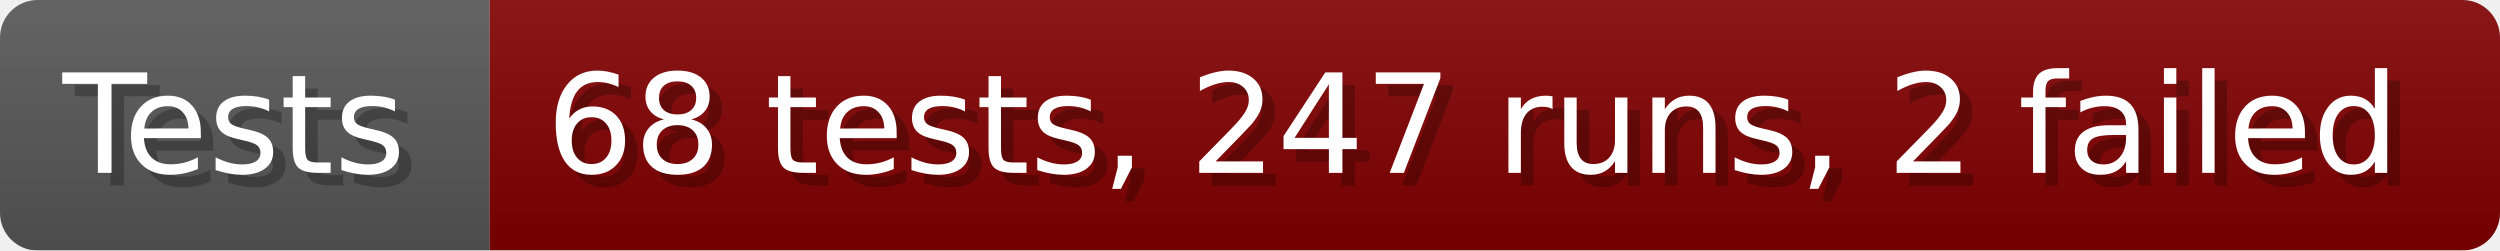
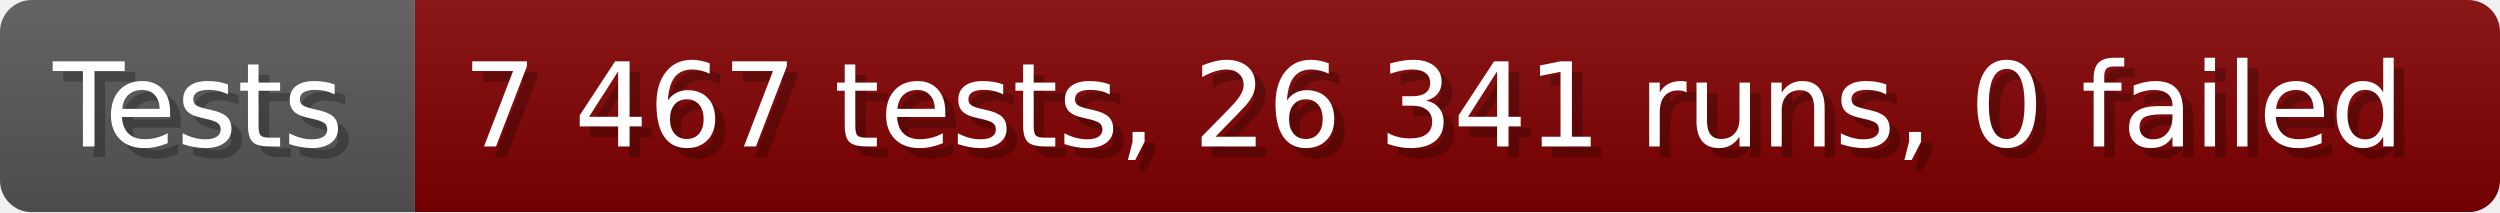
- <svg xmlns="http://www.w3.org/2000/svg" width="199.6" height="20" viewBox="0 0 1996 200" role="img" aria-label="Tests: 68 tests, 247 runs, 2 failed">
+ <svg xmlns="http://www.w3.org/2000/svg" width="235.6" height="20" viewBox="0 0 2356 200" role="img" aria-label="Tests: 7 467 tests, 26 341 runs, 0 failed">
  <linearGradient id="a" x2="0" y2="100%">
    <stop offset="0" stop-opacity=".1" stop-color="#EEE" />
    <stop offset="1" stop-opacity=".1" />
  </linearGradient>
  <mask id="m">
-     <rect width="1996" height="200" rx="30" fill="#FFF" />
+     <rect width="2356" height="200" rx="30" fill="#FFF" />
  </mask>
  <g mask="url(#m)">
    <rect width="391" height="200" fill="#555" />
-     <rect width="1605" height="200" fill="#800000" x="391" />
-     <rect width="1996" height="200" fill="url(#a)" />
+     <rect width="1965" height="200" fill="#800000" x="391" />
+     <rect width="2356" height="200" fill="url(#a)" />
  </g>
  <g aria-hidden="true" fill="#fff" text-anchor="start" font-family="Verdana,DejaVu Sans,sans-serif" font-size="110">
    <text x="60" y="148" textLength="291" fill="#000" opacity="0.25">Tests</text>
    <text x="50" y="138" textLength="291">Tests</text>
-     <text x="446" y="148" textLength="1505" fill="#000" opacity="0.25">68 tests, 247 runs, 2 failed</text>
-     <text x="436" y="138" textLength="1505">68 tests, 247 runs, 2 failed</text>
+     <text x="446" y="148" textLength="1865" fill="#000" opacity="0.25">7 467 tests, 26 341 runs, 0 failed</text>
+     <text x="436" y="138" textLength="1865">7 467 tests, 26 341 runs, 0 failed</text>
  </g>
</svg>
